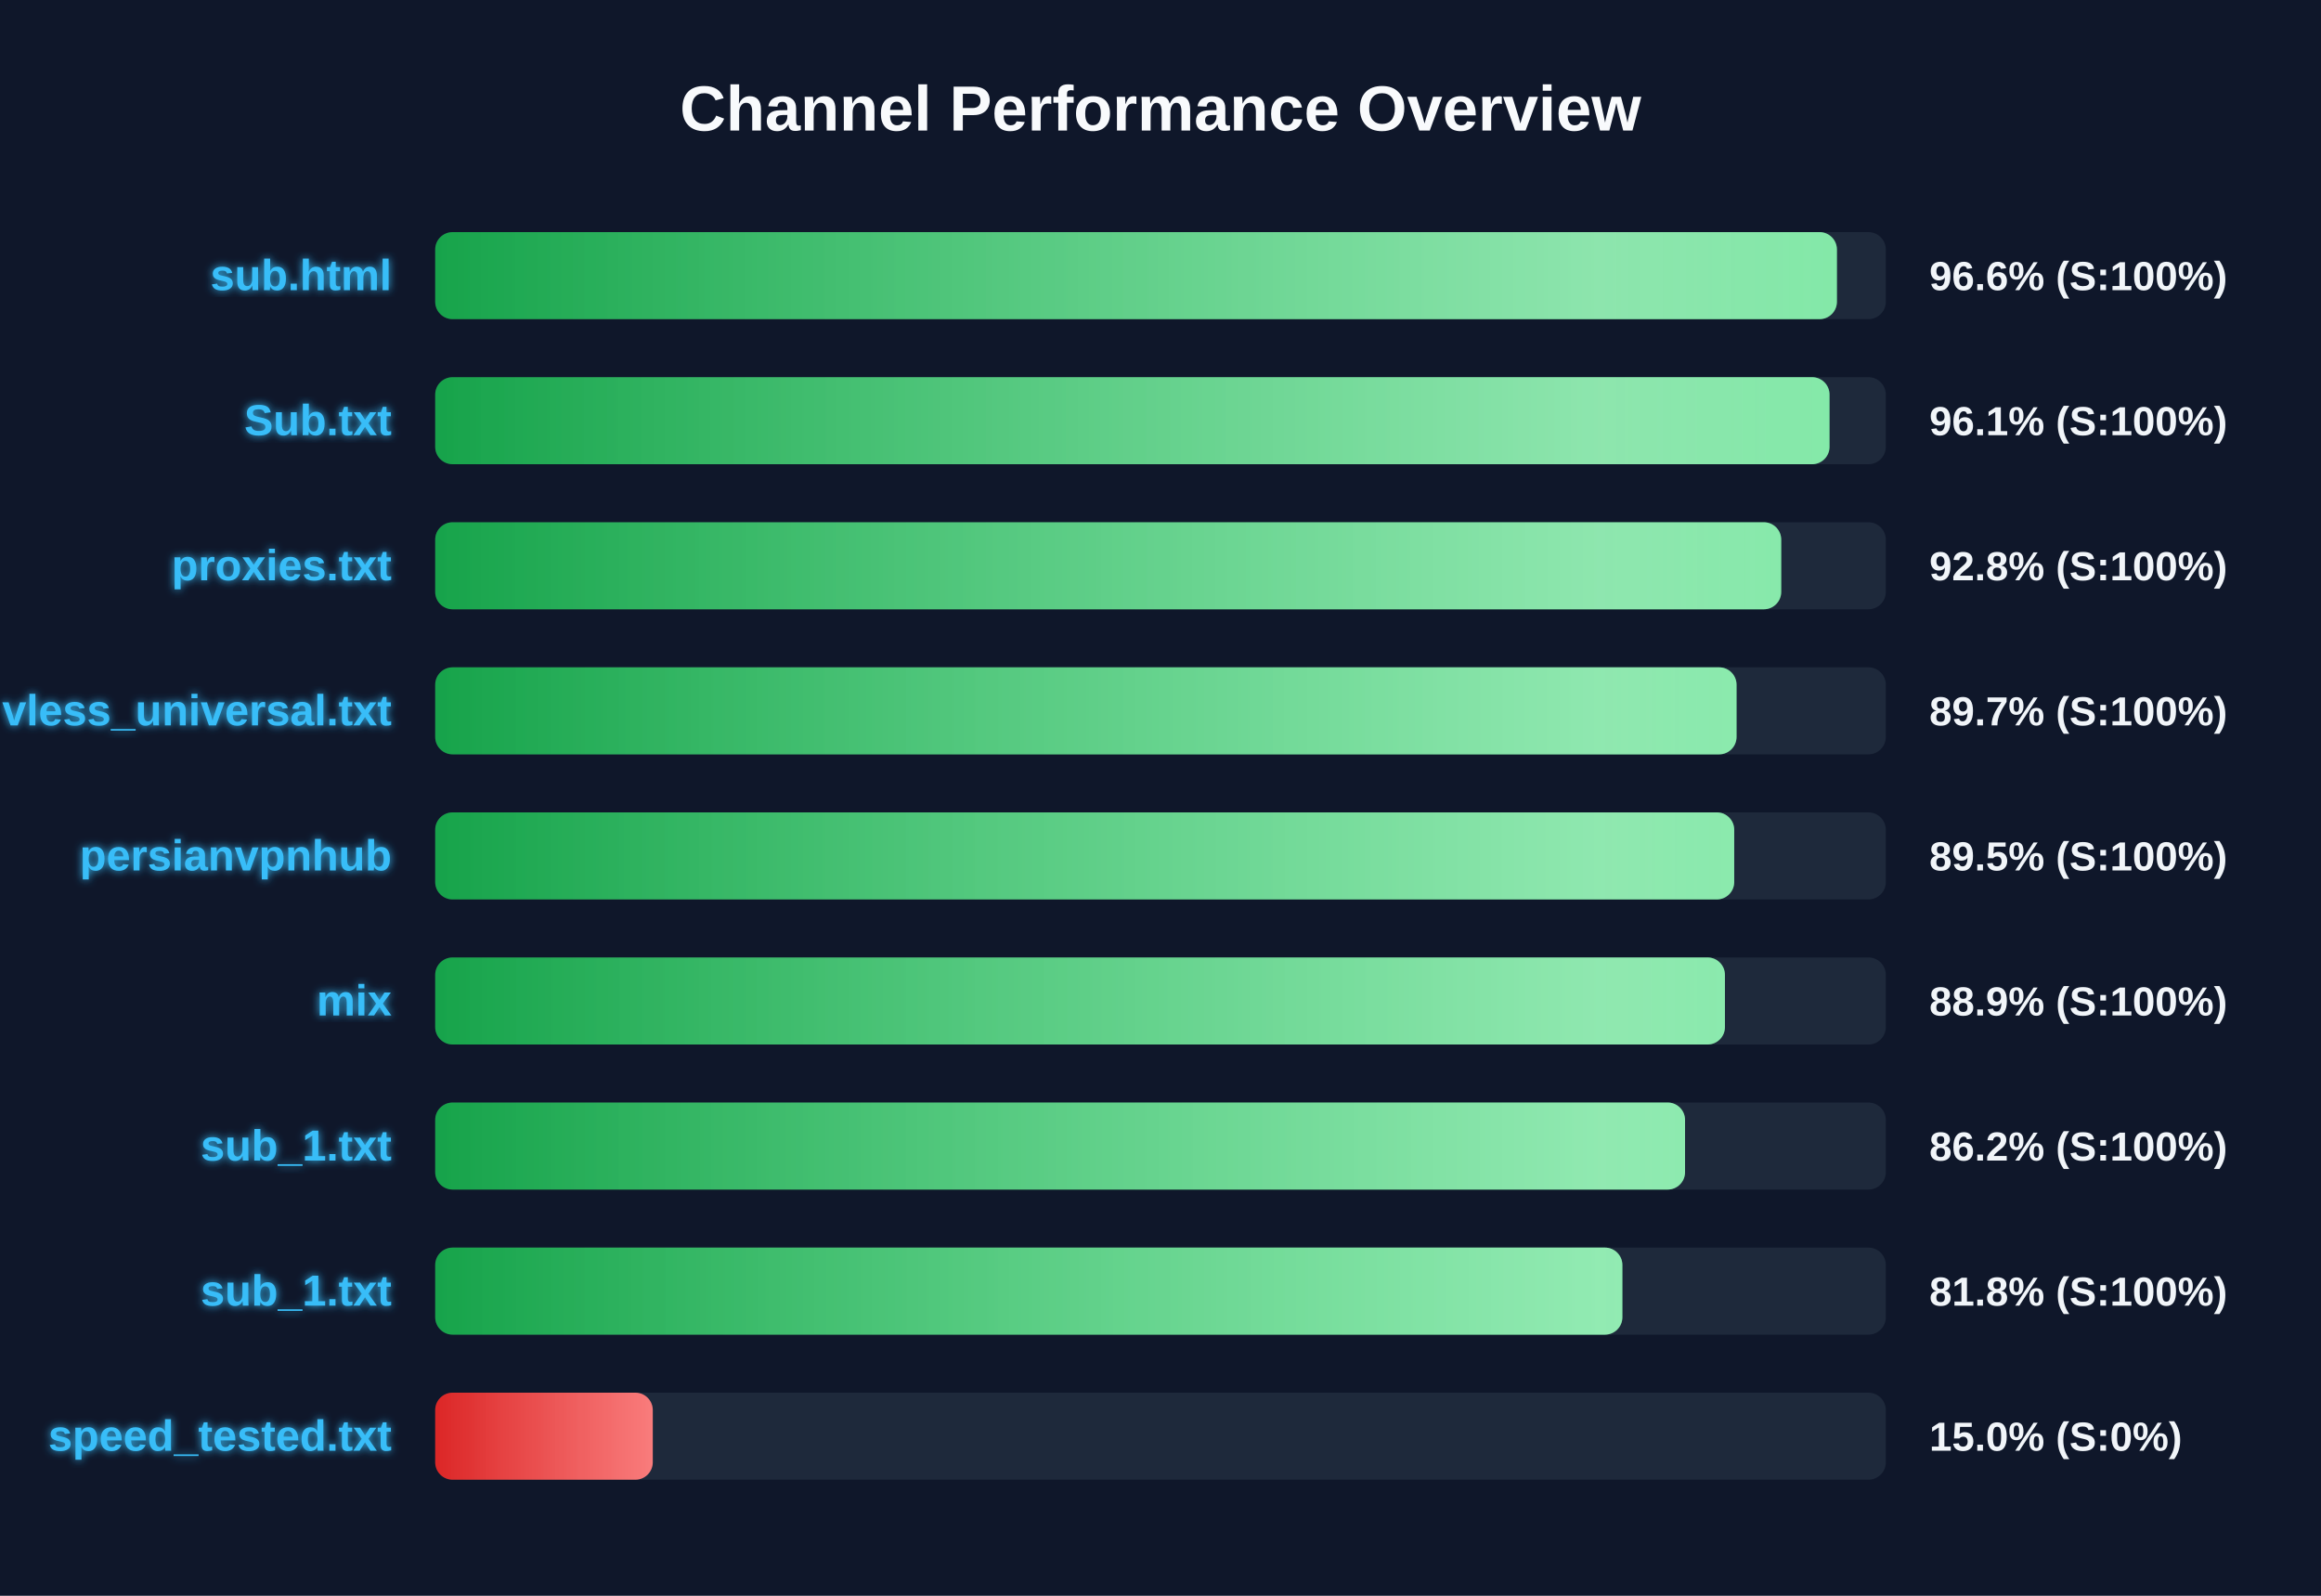
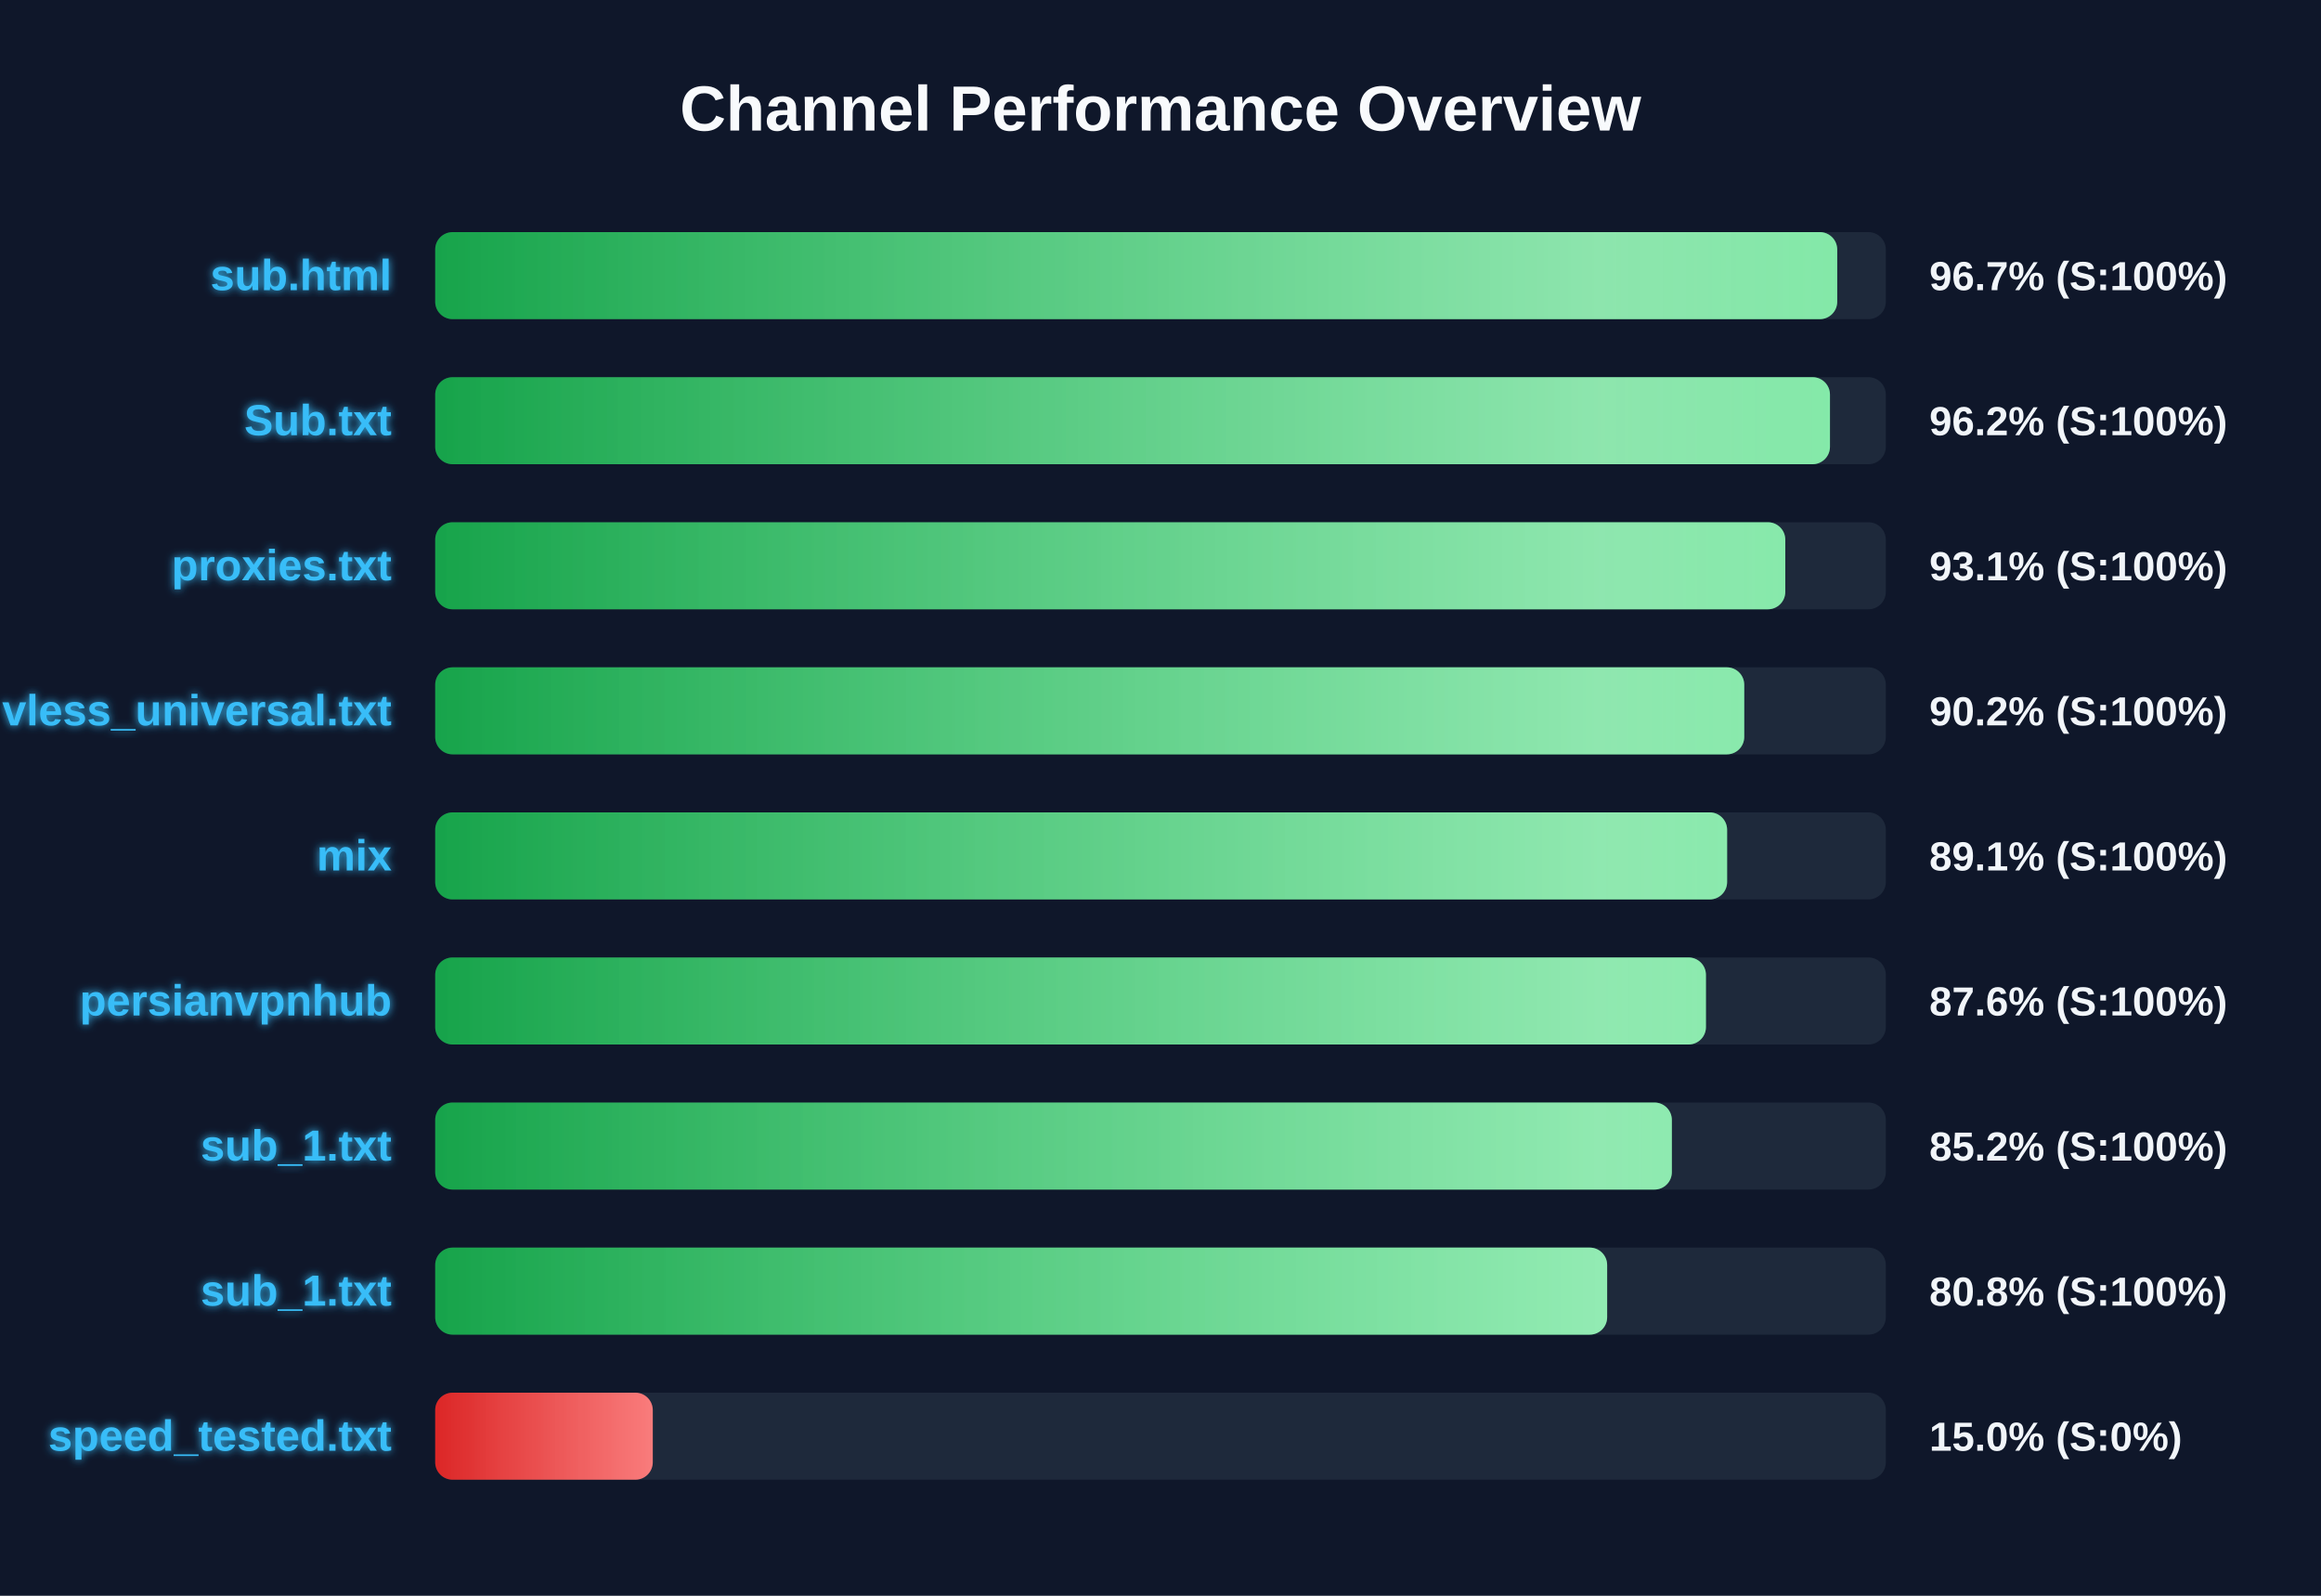
<svg xmlns="http://www.w3.org/2000/svg" width="800" height="550" version="1.1">
  <defs>
    <linearGradient id="grad-green" x1="0%" y1="0%" x2="100%" y2="0%">
      <stop offset="0%" stop-color="#16a34a" />
      <stop offset="100%" stop-color="#4ade80" />
    </linearGradient>
    <linearGradient id="grad-yellow" x1="0%" y1="0%" x2="100%" y2="0%">
      <stop offset="0%" stop-color="#ca8a04" />
      <stop offset="100%" stop-color="#fde047" />
    </linearGradient>
    <linearGradient id="grad-red" x1="0%" y1="0%" x2="100%" y2="0%">
      <stop offset="0%" stop-color="#dc2626" />
      <stop offset="100%" stop-color="#f87171" />
    </linearGradient>
    <linearGradient id="shimmer" x1="0%" y1="0%" x2="100%" y2="0%">
      <stop offset="0%" stop-color="rgba(255,255,255,0)" />
      <stop offset="50%" stop-color="rgba(255,255,255,0.4)" />
      <stop offset="100%" stop-color="rgba(255,255,255,0)" />
    </linearGradient>
    <filter id="glow" x="-20%" y="-20%" width="140%" height="140%">
      <feGaussianBlur stdDeviation="1.5" result="blur" />
      <feComposite in="SourceGraphic" in2="blur" operator="over" />
    </filter>
  </defs>
  <style>
        .bg-rect { fill: #0f172a; }
        .title { font: bold 22px 'Segoe UI', Arial, sans-serif; fill: #f8fafc; }
        .row { font: bold 15px 'Segoe UI', Arial, sans-serif; fill: #38bdf8; filter: url(#glow); }
        .score { font: bold 14px 'Segoe UI', Arial, sans-serif; fill: #f1f5f9; }
        @keyframes shimmer-anim {
            0% { transform: translateX(-100%); }
            100% { transform: translateX(200%); }
        }
        .shimmer-rect {
            animation: shimmer-anim 2.5s infinite linear;
        }
    </style>
  <rect width="100%" height="100%" class="bg-rect" />
  <text x="400" y="45" text-anchor="middle" class="title">Channel Performance Overview</text>
  <rect x="150" y="80" width="500" height="30" fill="#1e293b" rx="6" />
  <clipPath id="clip-0">
-     <rect x="150" y="80" width="483.15" height="30" rx="6" />
+     <rect x="150" y="80" width="483.25" height="30" rx="6" />
  </clipPath>
-   <rect x="150" y="80" width="483.15" height="30" fill="url(#grad-green)" rx="6" />
+   <rect x="150" y="80" width="483.25" height="30" fill="url(#grad-green)" rx="6" />
  <g clip-path="url(#clip-0)">
    <rect x="150" y="80" width="100%" height="30" fill="url(#shimmer)" class="shimmer-rect" />
  </g>
  <text x="135" y="100" text-anchor="end" class="row">sub.html</text>
-   <text x="665" y="100" text-anchor="start" class="score">96.6% (S:100%)</text>
+   <text x="665" y="100" text-anchor="start" class="score">96.7% (S:100%)</text>
  <rect x="150" y="130" width="500" height="30" fill="#1e293b" rx="6" />
  <clipPath id="clip-1">
-     <rect x="150" y="130" width="480.6" height="30" rx="6" />
+     <rect x="150" y="130" width="480.75" height="30" rx="6" />
  </clipPath>
-   <rect x="150" y="130" width="480.6" height="30" fill="url(#grad-green)" rx="6" />
+   <rect x="150" y="130" width="480.75" height="30" fill="url(#grad-green)" rx="6" />
  <g clip-path="url(#clip-1)">
    <rect x="150" y="130" width="100%" height="30" fill="url(#shimmer)" class="shimmer-rect" />
  </g>
  <text x="135" y="150" text-anchor="end" class="row">Sub.txt</text>
-   <text x="665" y="150" text-anchor="start" class="score">96.1% (S:100%)</text>
+   <text x="665" y="150" text-anchor="start" class="score">96.2% (S:100%)</text>
  <rect x="150" y="180" width="500" height="30" fill="#1e293b" rx="6" />
  <clipPath id="clip-2">
-     <rect x="150" y="180" width="463.95" height="30" rx="6" />
+     <rect x="150" y="180" width="465.35" height="30" rx="6" />
  </clipPath>
-   <rect x="150" y="180" width="463.95" height="30" fill="url(#grad-green)" rx="6" />
+   <rect x="150" y="180" width="465.35" height="30" fill="url(#grad-green)" rx="6" />
  <g clip-path="url(#clip-2)">
    <rect x="150" y="180" width="100%" height="30" fill="url(#shimmer)" class="shimmer-rect" />
  </g>
  <text x="135" y="200" text-anchor="end" class="row">proxies.txt</text>
-   <text x="665" y="200" text-anchor="start" class="score">92.8% (S:100%)</text>
+   <text x="665" y="200" text-anchor="start" class="score">93.1% (S:100%)</text>
  <rect x="150" y="230" width="500" height="30" fill="#1e293b" rx="6" />
  <clipPath id="clip-3">
-     <rect x="150" y="230" width="448.55" height="30" rx="6" />
+     <rect x="150" y="230" width="451.2" height="30" rx="6" />
  </clipPath>
-   <rect x="150" y="230" width="448.55" height="30" fill="url(#grad-green)" rx="6" />
+   <rect x="150" y="230" width="451.2" height="30" fill="url(#grad-green)" rx="6" />
  <g clip-path="url(#clip-3)">
    <rect x="150" y="230" width="100%" height="30" fill="url(#shimmer)" class="shimmer-rect" />
  </g>
  <text x="135" y="250" text-anchor="end" class="row">vless_universal.txt</text>
-   <text x="665" y="250" text-anchor="start" class="score">89.7% (S:100%)</text>
+   <text x="665" y="250" text-anchor="start" class="score">90.2% (S:100%)</text>
  <rect x="150" y="280" width="500" height="30" fill="#1e293b" rx="6" />
  <clipPath id="clip-4">
-     <rect x="150" y="280" width="447.75" height="30" rx="6" />
+     <rect x="150" y="280" width="445.3" height="30" rx="6" />
  </clipPath>
-   <rect x="150" y="280" width="447.75" height="30" fill="url(#grad-green)" rx="6" />
+   <rect x="150" y="280" width="445.3" height="30" fill="url(#grad-green)" rx="6" />
  <g clip-path="url(#clip-4)">
    <rect x="150" y="280" width="100%" height="30" fill="url(#shimmer)" class="shimmer-rect" />
  </g>
-   <text x="135" y="300" text-anchor="end" class="row">persianvpnhub</text>
-   <text x="665" y="300" text-anchor="start" class="score">89.5% (S:100%)</text>
+   <text x="135" y="300" text-anchor="end" class="row">mix</text>
+   <text x="665" y="300" text-anchor="start" class="score">89.1% (S:100%)</text>
  <rect x="150" y="330" width="500" height="30" fill="#1e293b" rx="6" />
  <clipPath id="clip-5">
-     <rect x="150" y="330" width="444.55" height="30" rx="6" />
+     <rect x="150" y="330" width="438.0" height="30" rx="6" />
  </clipPath>
-   <rect x="150" y="330" width="444.55" height="30" fill="url(#grad-green)" rx="6" />
+   <rect x="150" y="330" width="438.0" height="30" fill="url(#grad-green)" rx="6" />
  <g clip-path="url(#clip-5)">
    <rect x="150" y="330" width="100%" height="30" fill="url(#shimmer)" class="shimmer-rect" />
  </g>
-   <text x="135" y="350" text-anchor="end" class="row">mix</text>
-   <text x="665" y="350" text-anchor="start" class="score">88.9% (S:100%)</text>
+   <text x="135" y="350" text-anchor="end" class="row">persianvpnhub</text>
+   <text x="665" y="350" text-anchor="start" class="score">87.6% (S:100%)</text>
  <rect x="150" y="380" width="500" height="30" fill="#1e293b" rx="6" />
  <clipPath id="clip-6">
-     <rect x="150" y="380" width="430.8" height="30" rx="6" />
+     <rect x="150" y="380" width="426.25" height="30" rx="6" />
  </clipPath>
-   <rect x="150" y="380" width="430.8" height="30" fill="url(#grad-green)" rx="6" />
+   <rect x="150" y="380" width="426.25" height="30" fill="url(#grad-green)" rx="6" />
  <g clip-path="url(#clip-6)">
    <rect x="150" y="380" width="100%" height="30" fill="url(#shimmer)" class="shimmer-rect" />
  </g>
  <text x="135" y="400" text-anchor="end" class="row">sub_1.txt</text>
-   <text x="665" y="400" text-anchor="start" class="score">86.2% (S:100%)</text>
+   <text x="665" y="400" text-anchor="start" class="score">85.2% (S:100%)</text>
  <rect x="150" y="430" width="500" height="30" fill="#1e293b" rx="6" />
  <clipPath id="clip-7">
-     <rect x="150" y="430" width="409.2" height="30" rx="6" />
+     <rect x="150" y="430" width="403.95" height="30" rx="6" />
  </clipPath>
-   <rect x="150" y="430" width="409.2" height="30" fill="url(#grad-green)" rx="6" />
+   <rect x="150" y="430" width="403.95" height="30" fill="url(#grad-green)" rx="6" />
  <g clip-path="url(#clip-7)">
    <rect x="150" y="430" width="100%" height="30" fill="url(#shimmer)" class="shimmer-rect" />
  </g>
  <text x="135" y="450" text-anchor="end" class="row">sub_1.txt</text>
-   <text x="665" y="450" text-anchor="start" class="score">81.8% (S:100%)</text>
+   <text x="665" y="450" text-anchor="start" class="score">80.8% (S:100%)</text>
  <rect x="150" y="480" width="500" height="30" fill="#1e293b" rx="6" />
  <clipPath id="clip-8">
    <rect x="150" y="480" width="75.0" height="30" rx="6" />
  </clipPath>
  <rect x="150" y="480" width="75.0" height="30" fill="url(#grad-red)" rx="6" />
  <g clip-path="url(#clip-8)">
    <rect x="150" y="480" width="100%" height="30" fill="url(#shimmer)" class="shimmer-rect" />
  </g>
  <text x="135" y="500" text-anchor="end" class="row">speed_tested.txt</text>
  <text x="665" y="500" text-anchor="start" class="score">15.0% (S:0%)</text>
</svg>
